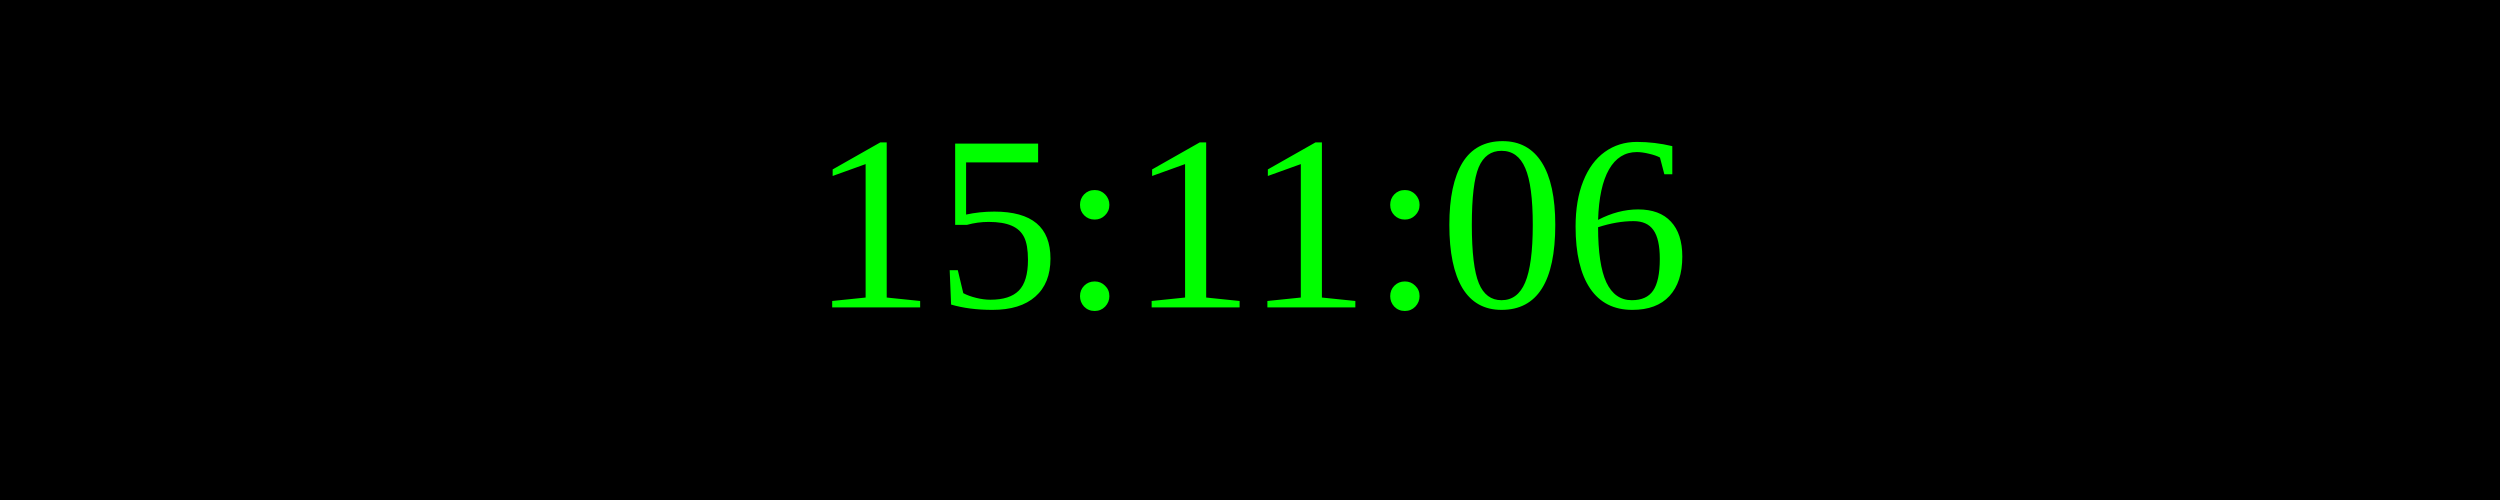
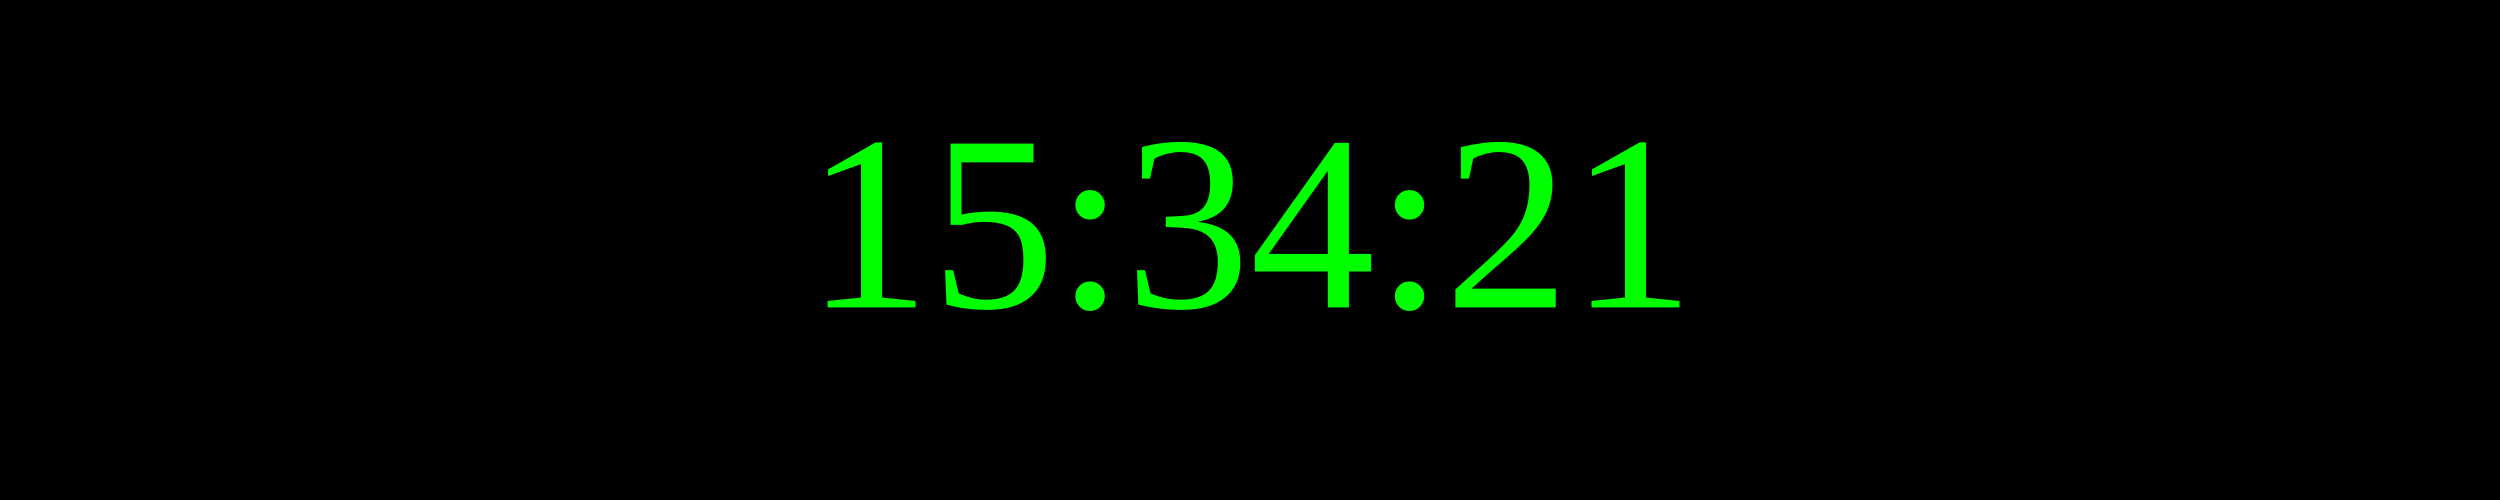
<svg xmlns="http://www.w3.org/2000/svg" width="250" height="50">
  <rect width="100%" height="100%" fill="black" />
  <text x="50%" y="50%" font-size="25" fill="lime" text-anchor="middle" dominant-baseline="middle">
- 15:11:06
+ 15:34:21
</text>
</svg>
